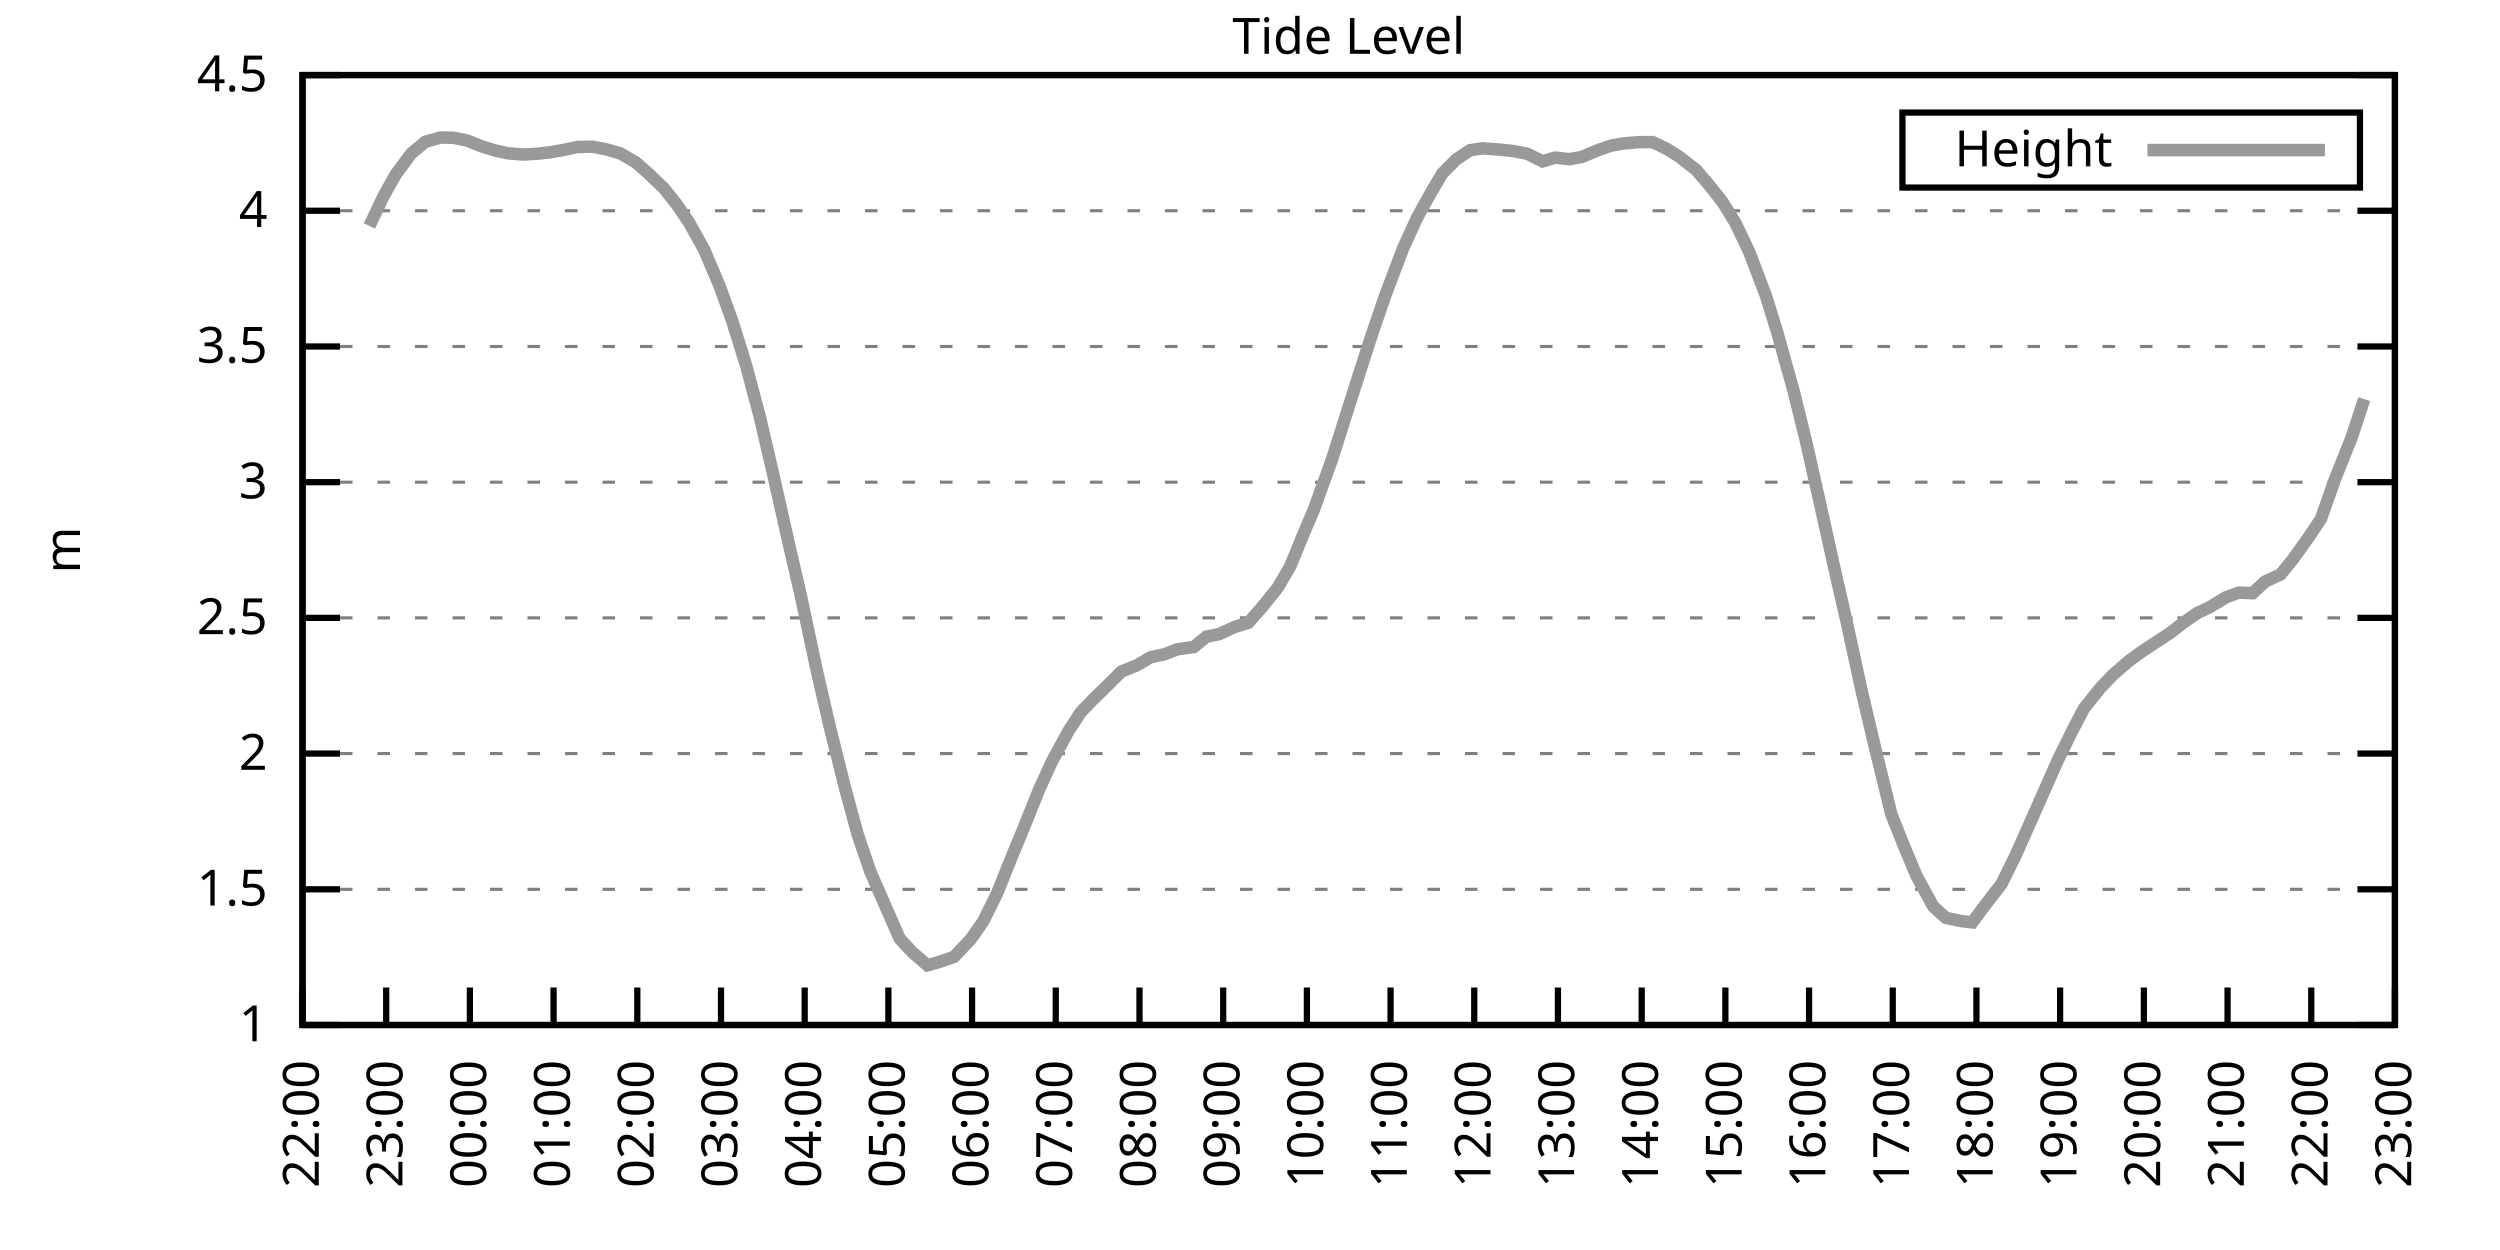
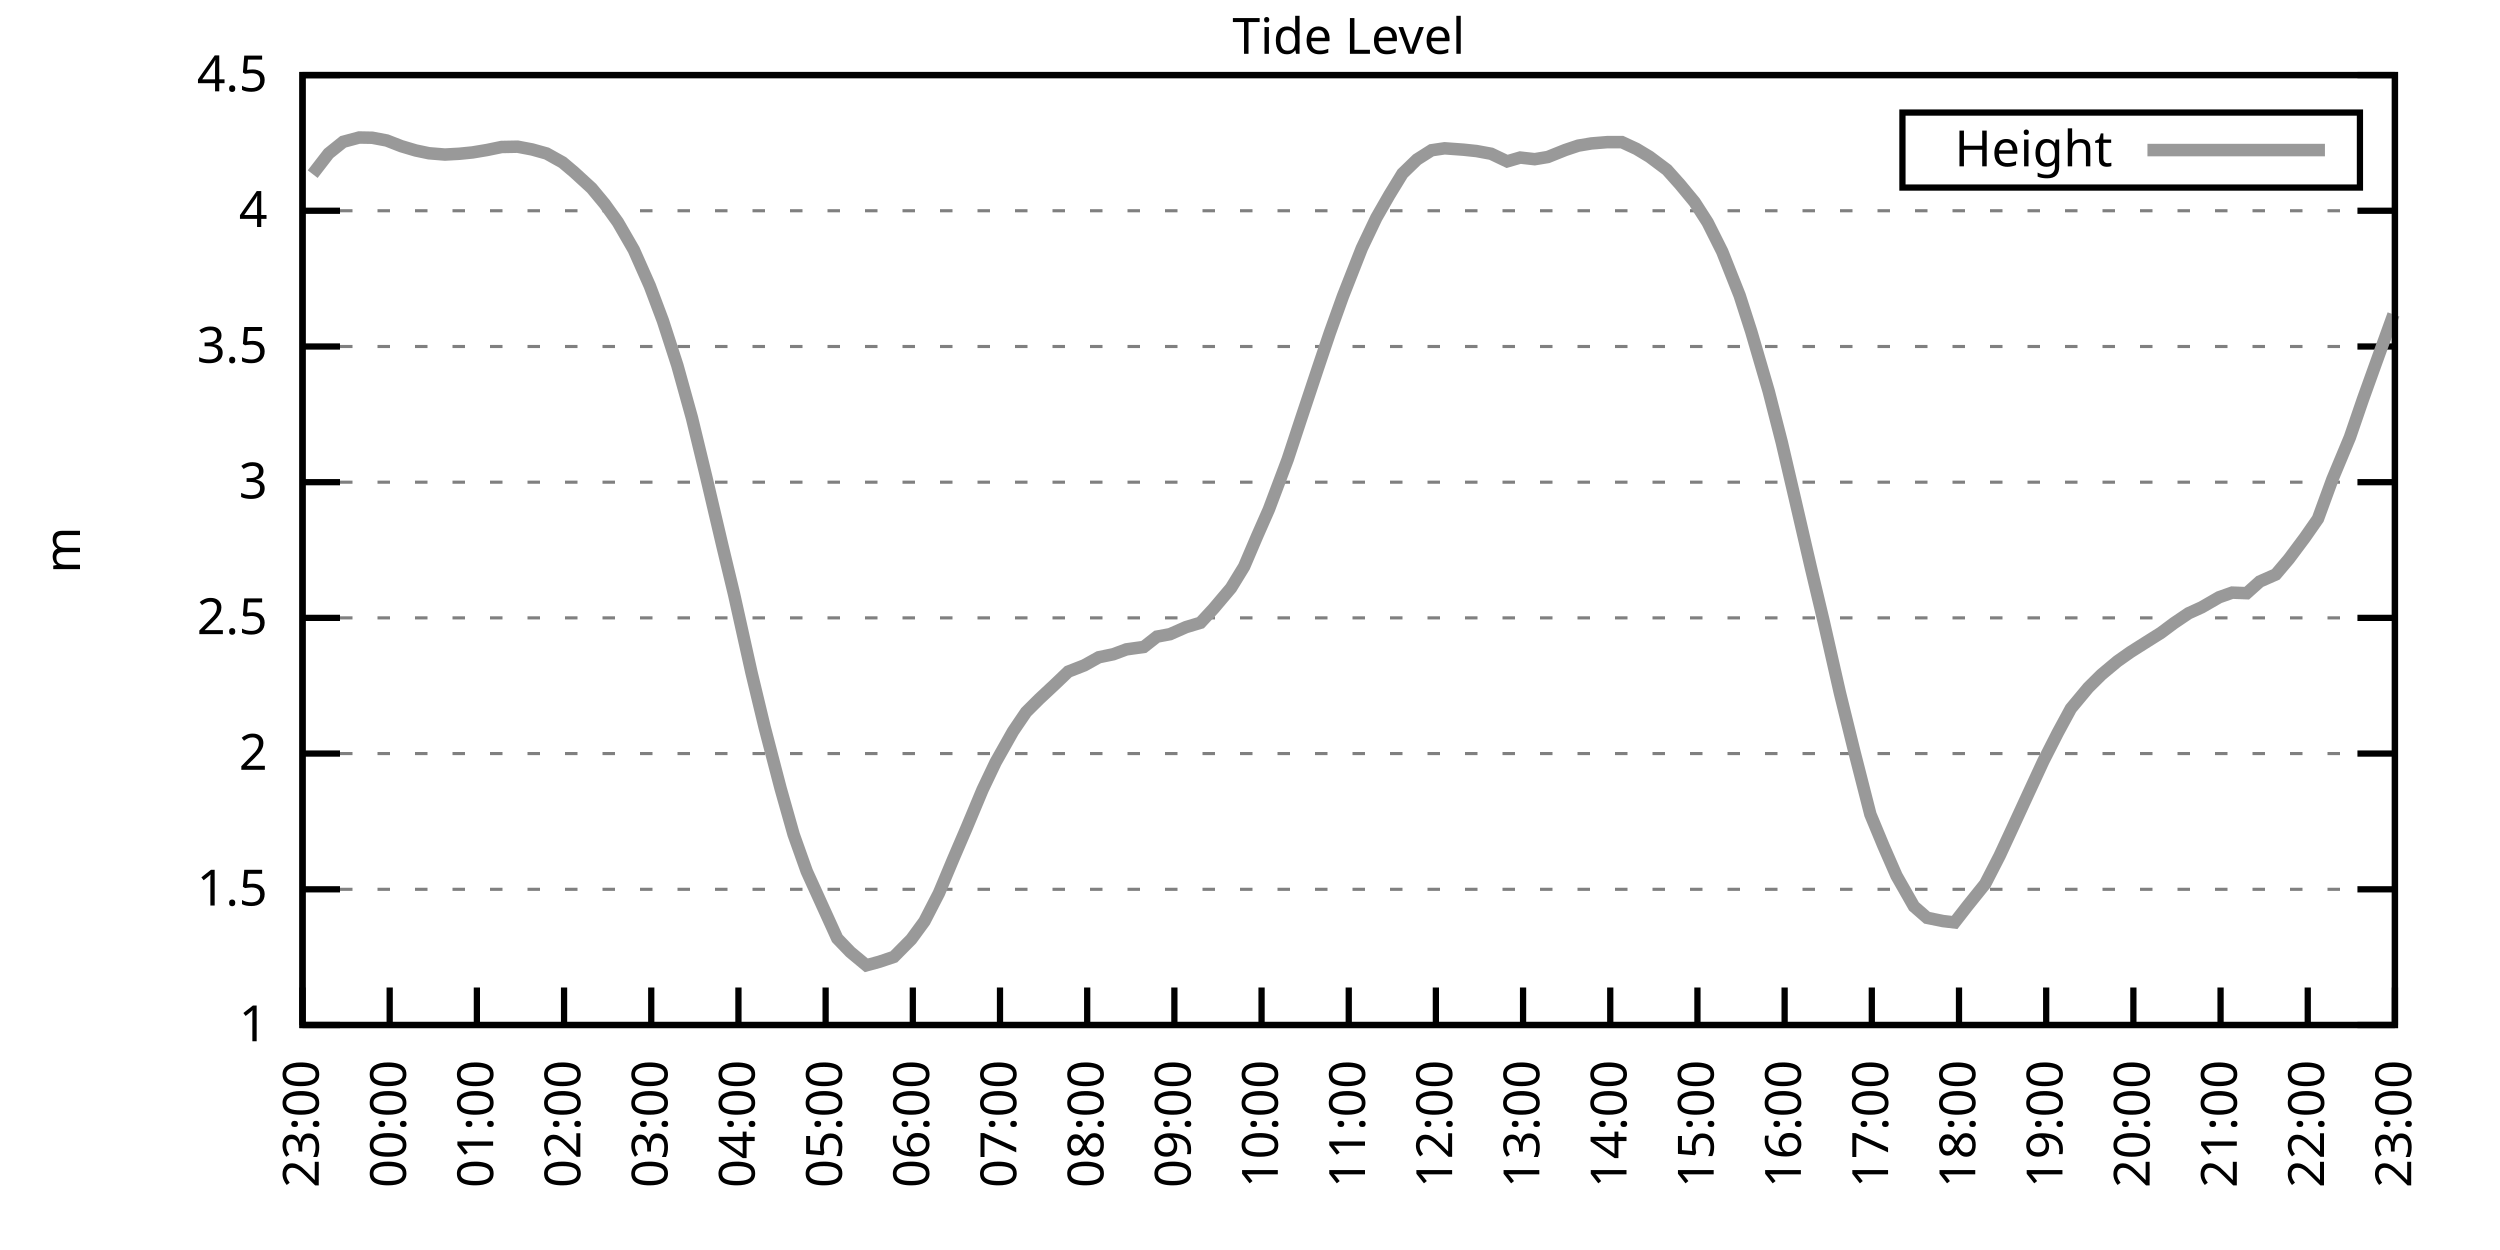
<svg xmlns="http://www.w3.org/2000/svg" xmlns:xlink="http://www.w3.org/1999/xlink" width="400" height="200" viewBox="0 0 400 200">
  <g id="gnuplot_canvas">
    <rect x="0" y="0" width="400" height="200" fill="none" />
    <defs>
      <circle id="gpDot" r="0.5" stroke-width="0.5" stroke="currentColor" />
      <path id="gpPt0" stroke-width="0.333" stroke="currentColor" d="M-1,0 h2 M0,-1 v2" />
      <path id="gpPt1" stroke-width="0.333" stroke="currentColor" d="M-1,-1 L1,1 M1,-1 L-1,1" />
      <path id="gpPt2" stroke-width="0.333" stroke="currentColor" d="M-1,0 L1,0 M0,-1 L0,1 M-1,-1 L1,1 M-1,1 L1,-1" />
      <rect id="gpPt3" stroke-width="0.333" stroke="currentColor" x="-1" y="-1" width="2" height="2" />
      <rect id="gpPt4" stroke-width="0.333" stroke="currentColor" fill="currentColor" x="-1" y="-1" width="2" height="2" />
      <circle id="gpPt5" stroke-width="0.333" stroke="currentColor" cx="0" cy="0" r="1" />
      <use xlink:href="#gpPt5" id="gpPt6" fill="currentColor" stroke="none" />
      <path id="gpPt7" stroke-width="0.333" stroke="currentColor" d="M0,-1.33 L-1.33,0.67 L1.33,0.67 z" />
      <use xlink:href="#gpPt7" id="gpPt8" fill="currentColor" stroke="none" />
      <use xlink:href="#gpPt7" id="gpPt9" stroke="currentColor" transform="rotate(180)" />
      <use xlink:href="#gpPt9" id="gpPt10" fill="currentColor" stroke="none" />
      <use xlink:href="#gpPt3" id="gpPt11" stroke="currentColor" transform="rotate(45)" />
      <use xlink:href="#gpPt11" id="gpPt12" fill="currentColor" stroke="none" />
      <path id="gpPt13" stroke-width="0.333" stroke="currentColor" d="M0,1.330 L1.265,0.411 L0.782,-1.067 L-0.782,-1.076 L-1.265,0.411 z" />
      <use xlink:href="#gpPt13" id="gpPt14" fill="currentColor" stroke="none" />
      <filter id="textbox" filterUnits="objectBoundingBox" x="0" y="0" height="1" width="1">
        <feFlood flood-color="white" flood-opacity="1" result="bgnd" />
        <feComposite in="SourceGraphic" in2="bgnd" operator="atop" />
      </filter>
      <filter id="greybox" filterUnits="objectBoundingBox" x="0" y="0" height="1" width="1">
        <feFlood flood-color="lightgrey" flood-opacity="1" result="grey" />
        <feComposite in="SourceGraphic" in2="grey" operator="atop" />
      </filter>
    </defs>
    <g fill="none" color="white" stroke="currentColor" stroke-width="1.00" stroke-linecap="butt" stroke-linejoin="miter">
</g>
    <g fill="none" color="black" stroke="currentColor" stroke-width="1.00" stroke-linecap="butt" stroke-linejoin="miter">
      <g stroke="none" shape-rendering="crispEdges">
        <polygon fill="rgb(255, 255, 255)" points="48.40,164.00 383.18,164.00 383.18,12.02 48.40,12.02 " />
      </g>
    </g>
    <g fill="none" color="black" stroke="currentColor" stroke-width="1.00" stroke-linecap="butt" stroke-linejoin="miter">
</g>
    <g fill="none" color="black" stroke="black" stroke-width="0.50" stroke-linecap="butt" stroke-linejoin="miter">
</g>
    <g fill="none" color="gray" stroke="currentColor" stroke-width="0.50" stroke-linecap="butt" stroke-linejoin="miter">
      <path stroke="gray" stroke-dasharray="2,4" class="gridline" d="M48.40,164.00 L383.19,164.00  " />
    </g>
    <g fill="none" color="gray" stroke="gray" stroke-width="1.00" stroke-linecap="butt" stroke-linejoin="miter">
</g>
    <g fill="none" color="black" stroke="currentColor" stroke-width="1.00" stroke-linecap="butt" stroke-linejoin="miter">
      <path stroke="black" d="M48.40,164.00 L54.40,164.00 M383.19,164.00 L377.19,164.00  " />
      <g transform="translate(42.80,166.60)" stroke="none" fill="black" font-family="Sans" font-size="8.00" text-anchor="end">
        <text>
          <tspan font-family="Sans"> 1</tspan>
        </text>
      </g>
    </g>
    <g fill="none" color="black" stroke="currentColor" stroke-width="1.00" stroke-linecap="butt" stroke-linejoin="miter">
</g>
    <g fill="none" color="black" stroke="black" stroke-width="0.50" stroke-linecap="butt" stroke-linejoin="miter">
</g>
    <g fill="none" color="gray" stroke="currentColor" stroke-width="0.50" stroke-linecap="butt" stroke-linejoin="miter">
      <path stroke="gray" stroke-dasharray="2,4" class="gridline" d="M48.40,142.29 L383.19,142.29  " />
    </g>
    <g fill="none" color="gray" stroke="gray" stroke-width="1.00" stroke-linecap="butt" stroke-linejoin="miter">
</g>
    <g fill="none" color="black" stroke="currentColor" stroke-width="1.00" stroke-linecap="butt" stroke-linejoin="miter">
      <path stroke="black" d="M48.40,142.29 L54.40,142.29 M383.19,142.29 L377.19,142.29  " />
      <g transform="translate(42.80,144.89)" stroke="none" fill="black" font-family="Sans" font-size="8.00" text-anchor="end">
        <text>
          <tspan font-family="Sans"> 1.5</tspan>
        </text>
      </g>
    </g>
    <g fill="none" color="black" stroke="currentColor" stroke-width="1.00" stroke-linecap="butt" stroke-linejoin="miter">
</g>
    <g fill="none" color="black" stroke="black" stroke-width="0.50" stroke-linecap="butt" stroke-linejoin="miter">
</g>
    <g fill="none" color="gray" stroke="currentColor" stroke-width="0.50" stroke-linecap="butt" stroke-linejoin="miter">
      <path stroke="gray" stroke-dasharray="2,4" class="gridline" d="M48.40,120.57 L383.19,120.57  " />
    </g>
    <g fill="none" color="gray" stroke="gray" stroke-width="1.00" stroke-linecap="butt" stroke-linejoin="miter">
</g>
    <g fill="none" color="black" stroke="currentColor" stroke-width="1.00" stroke-linecap="butt" stroke-linejoin="miter">
      <path stroke="black" d="M48.40,120.57 L54.40,120.57 M383.19,120.57 L377.19,120.57  " />
      <g transform="translate(42.80,123.17)" stroke="none" fill="black" font-family="Sans" font-size="8.00" text-anchor="end">
        <text>
          <tspan font-family="Sans"> 2</tspan>
        </text>
      </g>
    </g>
    <g fill="none" color="black" stroke="currentColor" stroke-width="1.00" stroke-linecap="butt" stroke-linejoin="miter">
</g>
    <g fill="none" color="black" stroke="black" stroke-width="0.50" stroke-linecap="butt" stroke-linejoin="miter">
</g>
    <g fill="none" color="gray" stroke="currentColor" stroke-width="0.50" stroke-linecap="butt" stroke-linejoin="miter">
      <path stroke="gray" stroke-dasharray="2,4" class="gridline" d="M48.40,98.86 L383.19,98.86  " />
    </g>
    <g fill="none" color="gray" stroke="gray" stroke-width="1.00" stroke-linecap="butt" stroke-linejoin="miter">
</g>
    <g fill="none" color="black" stroke="currentColor" stroke-width="1.00" stroke-linecap="butt" stroke-linejoin="miter">
      <path stroke="black" d="M48.40,98.86 L54.40,98.86 M383.19,98.86 L377.19,98.86  " />
      <g transform="translate(42.80,101.46)" stroke="none" fill="black" font-family="Sans" font-size="8.00" text-anchor="end">
        <text>
          <tspan font-family="Sans"> 2.5</tspan>
        </text>
      </g>
    </g>
    <g fill="none" color="black" stroke="currentColor" stroke-width="1.00" stroke-linecap="butt" stroke-linejoin="miter">
</g>
    <g fill="none" color="black" stroke="black" stroke-width="0.50" stroke-linecap="butt" stroke-linejoin="miter">
</g>
    <g fill="none" color="gray" stroke="currentColor" stroke-width="0.50" stroke-linecap="butt" stroke-linejoin="miter">
      <path stroke="gray" stroke-dasharray="2,4" class="gridline" d="M48.40,77.15 L383.19,77.15  " />
    </g>
    <g fill="none" color="gray" stroke="gray" stroke-width="1.00" stroke-linecap="butt" stroke-linejoin="miter">
</g>
    <g fill="none" color="black" stroke="currentColor" stroke-width="1.00" stroke-linecap="butt" stroke-linejoin="miter">
      <path stroke="black" d="M48.40,77.15 L54.40,77.15 M383.19,77.15 L377.19,77.15  " />
      <g transform="translate(42.80,79.75)" stroke="none" fill="black" font-family="Sans" font-size="8.00" text-anchor="end">
        <text>
          <tspan font-family="Sans"> 3</tspan>
        </text>
      </g>
    </g>
    <g fill="none" color="black" stroke="currentColor" stroke-width="1.00" stroke-linecap="butt" stroke-linejoin="miter">
</g>
    <g fill="none" color="black" stroke="black" stroke-width="0.50" stroke-linecap="butt" stroke-linejoin="miter">
</g>
    <g fill="none" color="gray" stroke="currentColor" stroke-width="0.50" stroke-linecap="butt" stroke-linejoin="miter">
      <path stroke="gray" stroke-dasharray="2,4" class="gridline" d="M48.40,55.44 L383.19,55.44  " />
    </g>
    <g fill="none" color="gray" stroke="gray" stroke-width="1.00" stroke-linecap="butt" stroke-linejoin="miter">
</g>
    <g fill="none" color="black" stroke="currentColor" stroke-width="1.00" stroke-linecap="butt" stroke-linejoin="miter">
      <path stroke="black" d="M48.40,55.44 L54.40,55.44 M383.19,55.44 L377.19,55.44  " />
      <g transform="translate(42.80,58.04)" stroke="none" fill="black" font-family="Sans" font-size="8.00" text-anchor="end">
        <text>
          <tspan font-family="Sans"> 3.5</tspan>
        </text>
      </g>
    </g>
    <g fill="none" color="black" stroke="currentColor" stroke-width="1.00" stroke-linecap="butt" stroke-linejoin="miter">
</g>
    <g fill="none" color="black" stroke="black" stroke-width="0.50" stroke-linecap="butt" stroke-linejoin="miter">
</g>
    <g fill="none" color="gray" stroke="currentColor" stroke-width="0.50" stroke-linecap="butt" stroke-linejoin="miter">
      <path stroke="gray" stroke-dasharray="2,4" class="gridline" d="M48.40,33.72 L383.19,33.72  " />
    </g>
    <g fill="none" color="gray" stroke="gray" stroke-width="1.00" stroke-linecap="butt" stroke-linejoin="miter">
</g>
    <g fill="none" color="black" stroke="currentColor" stroke-width="1.00" stroke-linecap="butt" stroke-linejoin="miter">
      <path stroke="black" d="M48.40,33.72 L54.40,33.72 M383.19,33.72 L377.19,33.72  " />
      <g transform="translate(42.80,36.32)" stroke="none" fill="black" font-family="Sans" font-size="8.00" text-anchor="end">
        <text>
          <tspan font-family="Sans"> 4</tspan>
        </text>
      </g>
    </g>
    <g fill="none" color="black" stroke="currentColor" stroke-width="1.00" stroke-linecap="butt" stroke-linejoin="miter">
</g>
    <g fill="none" color="black" stroke="black" stroke-width="0.50" stroke-linecap="butt" stroke-linejoin="miter">
</g>
    <g fill="none" color="gray" stroke="currentColor" stroke-width="0.50" stroke-linecap="butt" stroke-linejoin="miter">
      <path stroke="gray" stroke-dasharray="2,4" class="gridline" d="M48.40,12.01 L383.19,12.01  " />
    </g>
    <g fill="none" color="gray" stroke="gray" stroke-width="1.00" stroke-linecap="butt" stroke-linejoin="miter">
</g>
    <g fill="none" color="black" stroke="currentColor" stroke-width="1.00" stroke-linecap="butt" stroke-linejoin="miter">
      <path stroke="black" d="M48.40,12.01 L54.40,12.01 M383.19,12.01 L377.19,12.01  " />
      <g transform="translate(42.80,14.61)" stroke="none" fill="black" font-family="Sans" font-size="8.00" text-anchor="end">
        <text>
          <tspan font-family="Sans"> 4.5</tspan>
        </text>
      </g>
    </g>
    <g fill="none" color="black" stroke="currentColor" stroke-width="1.00" stroke-linecap="butt" stroke-linejoin="miter">
      <path stroke="black" d="M48.40,164.00 L48.40,158.00  " />
      <g transform="translate(51.00,169.60) rotate(270.00)" stroke="none" fill="black" font-family="Sans" font-size="8.00" text-anchor="end">
        <text>
-           <tspan font-family="Sans">22:00</tspan>
-         </text>
-       </g>
-     </g>
-     <g fill="none" color="black" stroke="currentColor" stroke-width="1.00" stroke-linecap="butt" stroke-linejoin="miter">
-       <path stroke="black" d="M61.79,164.00 L61.79,158.00  " />
-       <g transform="translate(64.39,169.60) rotate(270.00)" stroke="none" fill="black" font-family="Sans" font-size="8.00" text-anchor="end">
-         <text>
          <tspan font-family="Sans">23:00</tspan>
        </text>
      </g>
    </g>
    <g fill="none" color="black" stroke="currentColor" stroke-width="1.00" stroke-linecap="butt" stroke-linejoin="miter">
-       <path stroke="black" d="M75.18,164.00 L75.18,158.00  " />
-       <g transform="translate(77.78,169.60) rotate(270.00)" stroke="none" fill="black" font-family="Sans" font-size="8.00" text-anchor="end">
+       <path stroke="black" d="M62.35,164.00 L62.35,158.00  " />
+       <g transform="translate(64.95,169.60) rotate(270.00)" stroke="none" fill="black" font-family="Sans" font-size="8.00" text-anchor="end">
        <text>
          <tspan font-family="Sans">00:00</tspan>
        </text>
      </g>
    </g>
    <g fill="none" color="black" stroke="currentColor" stroke-width="1.00" stroke-linecap="butt" stroke-linejoin="miter">
-       <path stroke="black" d="M88.57,164.00 L88.57,158.00  " />
-       <g transform="translate(91.17,169.60) rotate(270.00)" stroke="none" fill="black" font-family="Sans" font-size="8.00" text-anchor="end">
+       <path stroke="black" d="M76.30,164.00 L76.30,158.00  " />
+       <g transform="translate(78.90,169.60) rotate(270.00)" stroke="none" fill="black" font-family="Sans" font-size="8.00" text-anchor="end">
        <text>
          <tspan font-family="Sans">01:00</tspan>
        </text>
      </g>
    </g>
    <g fill="none" color="black" stroke="currentColor" stroke-width="1.00" stroke-linecap="butt" stroke-linejoin="miter">
-       <path stroke="black" d="M101.97,164.00 L101.97,158.00  " />
-       <g transform="translate(104.57,169.60) rotate(270.00)" stroke="none" fill="black" font-family="Sans" font-size="8.00" text-anchor="end">
+       <path stroke="black" d="M90.25,164.00 L90.25,158.00  " />
+       <g transform="translate(92.85,169.60) rotate(270.00)" stroke="none" fill="black" font-family="Sans" font-size="8.00" text-anchor="end">
        <text>
          <tspan font-family="Sans">02:00</tspan>
        </text>
      </g>
    </g>
    <g fill="none" color="black" stroke="currentColor" stroke-width="1.00" stroke-linecap="butt" stroke-linejoin="miter">
-       <path stroke="black" d="M115.36,164.00 L115.36,158.00  " />
-       <g transform="translate(117.96,169.60) rotate(270.00)" stroke="none" fill="black" font-family="Sans" font-size="8.00" text-anchor="end">
+       <path stroke="black" d="M104.20,164.00 L104.20,158.00  " />
+       <g transform="translate(106.80,169.60) rotate(270.00)" stroke="none" fill="black" font-family="Sans" font-size="8.00" text-anchor="end">
        <text>
          <tspan font-family="Sans">03:00</tspan>
        </text>
      </g>
    </g>
    <g fill="none" color="black" stroke="currentColor" stroke-width="1.00" stroke-linecap="butt" stroke-linejoin="miter">
-       <path stroke="black" d="M128.75,164.00 L128.75,158.00  " />
-       <g transform="translate(131.35,169.60) rotate(270.00)" stroke="none" fill="black" font-family="Sans" font-size="8.00" text-anchor="end">
+       <path stroke="black" d="M118.15,164.00 L118.15,158.00  " />
+       <g transform="translate(120.75,169.60) rotate(270.00)" stroke="none" fill="black" font-family="Sans" font-size="8.00" text-anchor="end">
        <text>
          <tspan font-family="Sans">04:00</tspan>
        </text>
      </g>
    </g>
    <g fill="none" color="black" stroke="currentColor" stroke-width="1.00" stroke-linecap="butt" stroke-linejoin="miter">
-       <path stroke="black" d="M142.14,164.00 L142.14,158.00  " />
-       <g transform="translate(144.74,169.60) rotate(270.00)" stroke="none" fill="black" font-family="Sans" font-size="8.00" text-anchor="end">
+       <path stroke="black" d="M132.10,164.00 L132.10,158.00  " />
+       <g transform="translate(134.70,169.60) rotate(270.00)" stroke="none" fill="black" font-family="Sans" font-size="8.00" text-anchor="end">
        <text>
          <tspan font-family="Sans">05:00</tspan>
        </text>
      </g>
    </g>
    <g fill="none" color="black" stroke="currentColor" stroke-width="1.00" stroke-linecap="butt" stroke-linejoin="miter">
-       <path stroke="black" d="M155.53,164.00 L155.53,158.00  " />
-       <g transform="translate(158.13,169.60) rotate(270.00)" stroke="none" fill="black" font-family="Sans" font-size="8.00" text-anchor="end">
+       <path stroke="black" d="M146.05,164.00 L146.05,158.00  " />
+       <g transform="translate(148.65,169.60) rotate(270.00)" stroke="none" fill="black" font-family="Sans" font-size="8.00" text-anchor="end">
        <text>
          <tspan font-family="Sans">06:00</tspan>
        </text>
      </g>
    </g>
    <g fill="none" color="black" stroke="currentColor" stroke-width="1.00" stroke-linecap="butt" stroke-linejoin="miter">
-       <path stroke="black" d="M168.92,164.00 L168.92,158.00  " />
-       <g transform="translate(171.52,169.60) rotate(270.00)" stroke="none" fill="black" font-family="Sans" font-size="8.00" text-anchor="end">
+       <path stroke="black" d="M160.00,164.00 L160.00,158.00  " />
+       <g transform="translate(162.60,169.60) rotate(270.00)" stroke="none" fill="black" font-family="Sans" font-size="8.00" text-anchor="end">
        <text>
          <tspan font-family="Sans">07:00</tspan>
        </text>
      </g>
    </g>
    <g fill="none" color="black" stroke="currentColor" stroke-width="1.00" stroke-linecap="butt" stroke-linejoin="miter">
-       <path stroke="black" d="M182.32,164.00 L182.32,158.00  " />
-       <g transform="translate(184.92,169.60) rotate(270.00)" stroke="none" fill="black" font-family="Sans" font-size="8.00" text-anchor="end">
+       <path stroke="black" d="M173.95,164.00 L173.95,158.00  " />
+       <g transform="translate(176.55,169.60) rotate(270.00)" stroke="none" fill="black" font-family="Sans" font-size="8.00" text-anchor="end">
        <text>
          <tspan font-family="Sans">08:00</tspan>
        </text>
      </g>
    </g>
    <g fill="none" color="black" stroke="currentColor" stroke-width="1.00" stroke-linecap="butt" stroke-linejoin="miter">
-       <path stroke="black" d="M195.71,164.00 L195.71,158.00  " />
-       <g transform="translate(198.31,169.60) rotate(270.00)" stroke="none" fill="black" font-family="Sans" font-size="8.00" text-anchor="end">
+       <path stroke="black" d="M187.90,164.00 L187.90,158.00  " />
+       <g transform="translate(190.50,169.60) rotate(270.00)" stroke="none" fill="black" font-family="Sans" font-size="8.00" text-anchor="end">
        <text>
          <tspan font-family="Sans">09:00</tspan>
        </text>
      </g>
    </g>
    <g fill="none" color="black" stroke="currentColor" stroke-width="1.00" stroke-linecap="butt" stroke-linejoin="miter">
-       <path stroke="black" d="M209.10,164.00 L209.10,158.00  " />
-       <g transform="translate(211.70,169.60) rotate(270.00)" stroke="none" fill="black" font-family="Sans" font-size="8.00" text-anchor="end">
+       <path stroke="black" d="M201.85,164.00 L201.85,158.00  " />
+       <g transform="translate(204.45,169.60) rotate(270.00)" stroke="none" fill="black" font-family="Sans" font-size="8.00" text-anchor="end">
        <text>
          <tspan font-family="Sans">10:00</tspan>
        </text>
      </g>
    </g>
    <g fill="none" color="black" stroke="currentColor" stroke-width="1.00" stroke-linecap="butt" stroke-linejoin="miter">
-       <path stroke="black" d="M222.49,164.00 L222.49,158.00  " />
-       <g transform="translate(225.09,169.60) rotate(270.00)" stroke="none" fill="black" font-family="Sans" font-size="8.00" text-anchor="end">
+       <path stroke="black" d="M215.80,164.00 L215.80,158.00  " />
+       <g transform="translate(218.40,169.60) rotate(270.00)" stroke="none" fill="black" font-family="Sans" font-size="8.00" text-anchor="end">
        <text>
          <tspan font-family="Sans">11:00</tspan>
        </text>
      </g>
    </g>
    <g fill="none" color="black" stroke="currentColor" stroke-width="1.00" stroke-linecap="butt" stroke-linejoin="miter">
-       <path stroke="black" d="M235.88,164.00 L235.88,158.00  " />
-       <g transform="translate(238.48,169.60) rotate(270.00)" stroke="none" fill="black" font-family="Sans" font-size="8.00" text-anchor="end">
+       <path stroke="black" d="M229.74,164.00 L229.74,158.00  " />
+       <g transform="translate(232.34,169.60) rotate(270.00)" stroke="none" fill="black" font-family="Sans" font-size="8.00" text-anchor="end">
        <text>
          <tspan font-family="Sans">12:00</tspan>
        </text>
      </g>
    </g>
    <g fill="none" color="black" stroke="currentColor" stroke-width="1.00" stroke-linecap="butt" stroke-linejoin="miter">
-       <path stroke="black" d="M249.27,164.00 L249.27,158.00  " />
-       <g transform="translate(251.87,169.60) rotate(270.00)" stroke="none" fill="black" font-family="Sans" font-size="8.00" text-anchor="end">
+       <path stroke="black" d="M243.69,164.00 L243.69,158.00  " />
+       <g transform="translate(246.29,169.60) rotate(270.00)" stroke="none" fill="black" font-family="Sans" font-size="8.00" text-anchor="end">
        <text>
          <tspan font-family="Sans">13:00</tspan>
        </text>
      </g>
    </g>
    <g fill="none" color="black" stroke="currentColor" stroke-width="1.00" stroke-linecap="butt" stroke-linejoin="miter">
-       <path stroke="black" d="M262.67,164.00 L262.67,158.00  " />
-       <g transform="translate(265.27,169.60) rotate(270.00)" stroke="none" fill="black" font-family="Sans" font-size="8.00" text-anchor="end">
+       <path stroke="black" d="M257.64,164.00 L257.64,158.00  " />
+       <g transform="translate(260.24,169.60) rotate(270.00)" stroke="none" fill="black" font-family="Sans" font-size="8.00" text-anchor="end">
        <text>
          <tspan font-family="Sans">14:00</tspan>
        </text>
      </g>
    </g>
    <g fill="none" color="black" stroke="currentColor" stroke-width="1.00" stroke-linecap="butt" stroke-linejoin="miter">
-       <path stroke="black" d="M276.06,164.00 L276.06,158.00  " />
-       <g transform="translate(278.66,169.60) rotate(270.00)" stroke="none" fill="black" font-family="Sans" font-size="8.00" text-anchor="end">
+       <path stroke="black" d="M271.59,164.00 L271.59,158.00  " />
+       <g transform="translate(274.19,169.60) rotate(270.00)" stroke="none" fill="black" font-family="Sans" font-size="8.00" text-anchor="end">
        <text>
          <tspan font-family="Sans">15:00</tspan>
        </text>
      </g>
    </g>
    <g fill="none" color="black" stroke="currentColor" stroke-width="1.00" stroke-linecap="butt" stroke-linejoin="miter">
-       <path stroke="black" d="M289.45,164.00 L289.45,158.00  " />
-       <g transform="translate(292.05,169.60) rotate(270.00)" stroke="none" fill="black" font-family="Sans" font-size="8.00" text-anchor="end">
+       <path stroke="black" d="M285.54,164.00 L285.54,158.00  " />
+       <g transform="translate(288.14,169.60) rotate(270.00)" stroke="none" fill="black" font-family="Sans" font-size="8.00" text-anchor="end">
        <text>
          <tspan font-family="Sans">16:00</tspan>
        </text>
      </g>
    </g>
    <g fill="none" color="black" stroke="currentColor" stroke-width="1.00" stroke-linecap="butt" stroke-linejoin="miter">
-       <path stroke="black" d="M302.84,164.00 L302.84,158.00  " />
-       <g transform="translate(305.44,169.60) rotate(270.00)" stroke="none" fill="black" font-family="Sans" font-size="8.00" text-anchor="end">
+       <path stroke="black" d="M299.49,164.00 L299.49,158.00  " />
+       <g transform="translate(302.09,169.60) rotate(270.00)" stroke="none" fill="black" font-family="Sans" font-size="8.00" text-anchor="end">
        <text>
          <tspan font-family="Sans">17:00</tspan>
        </text>
      </g>
    </g>
    <g fill="none" color="black" stroke="currentColor" stroke-width="1.00" stroke-linecap="butt" stroke-linejoin="miter">
-       <path stroke="black" d="M316.23,164.00 L316.23,158.00  " />
-       <g transform="translate(318.83,169.60) rotate(270.00)" stroke="none" fill="black" font-family="Sans" font-size="8.00" text-anchor="end">
+       <path stroke="black" d="M313.44,164.00 L313.44,158.00  " />
+       <g transform="translate(316.04,169.60) rotate(270.00)" stroke="none" fill="black" font-family="Sans" font-size="8.00" text-anchor="end">
        <text>
          <tspan font-family="Sans">18:00</tspan>
        </text>
      </g>
    </g>
    <g fill="none" color="black" stroke="currentColor" stroke-width="1.00" stroke-linecap="butt" stroke-linejoin="miter">
-       <path stroke="black" d="M329.62,164.00 L329.62,158.00  " />
-       <g transform="translate(332.22,169.60) rotate(270.00)" stroke="none" fill="black" font-family="Sans" font-size="8.00" text-anchor="end">
+       <path stroke="black" d="M327.39,164.00 L327.39,158.00  " />
+       <g transform="translate(329.99,169.60) rotate(270.00)" stroke="none" fill="black" font-family="Sans" font-size="8.00" text-anchor="end">
        <text>
          <tspan font-family="Sans">19:00</tspan>
        </text>
      </g>
    </g>
    <g fill="none" color="black" stroke="currentColor" stroke-width="1.00" stroke-linecap="butt" stroke-linejoin="miter">
-       <path stroke="black" d="M343.02,164.00 L343.02,158.00  " />
-       <g transform="translate(345.62,169.60) rotate(270.00)" stroke="none" fill="black" font-family="Sans" font-size="8.00" text-anchor="end">
+       <path stroke="black" d="M341.34,164.00 L341.34,158.00  " />
+       <g transform="translate(343.94,169.60) rotate(270.00)" stroke="none" fill="black" font-family="Sans" font-size="8.00" text-anchor="end">
        <text>
          <tspan font-family="Sans">20:00</tspan>
        </text>
      </g>
    </g>
    <g fill="none" color="black" stroke="currentColor" stroke-width="1.00" stroke-linecap="butt" stroke-linejoin="miter">
-       <path stroke="black" d="M356.41,164.00 L356.41,158.00  " />
-       <g transform="translate(359.01,169.60) rotate(270.00)" stroke="none" fill="black" font-family="Sans" font-size="8.00" text-anchor="end">
+       <path stroke="black" d="M355.29,164.00 L355.29,158.00  " />
+       <g transform="translate(357.89,169.60) rotate(270.00)" stroke="none" fill="black" font-family="Sans" font-size="8.00" text-anchor="end">
        <text>
          <tspan font-family="Sans">21:00</tspan>
        </text>
      </g>
    </g>
    <g fill="none" color="black" stroke="currentColor" stroke-width="1.00" stroke-linecap="butt" stroke-linejoin="miter">
-       <path stroke="black" d="M369.80,164.00 L369.80,158.00  " />
-       <g transform="translate(372.40,169.60) rotate(270.00)" stroke="none" fill="black" font-family="Sans" font-size="8.00" text-anchor="end">
+       <path stroke="black" d="M369.24,164.00 L369.24,158.00  " />
+       <g transform="translate(371.84,169.60) rotate(270.00)" stroke="none" fill="black" font-family="Sans" font-size="8.00" text-anchor="end">
        <text>
          <tspan font-family="Sans">22:00</tspan>
        </text>
      </g>
    </g>
    <g fill="none" color="black" stroke="currentColor" stroke-width="1.00" stroke-linecap="butt" stroke-linejoin="miter">
      <path stroke="black" d="M383.19,164.00 L383.19,158.00  " />
      <g transform="translate(385.79,169.60) rotate(270.00)" stroke="none" fill="black" font-family="Sans" font-size="8.00" text-anchor="end">
        <text>
          <tspan font-family="Sans">23:00</tspan>
        </text>
      </g>
    </g>
    <g fill="none" color="black" stroke="currentColor" stroke-width="1.00" stroke-linecap="butt" stroke-linejoin="miter">
</g>
    <g fill="none" color="black" stroke="currentColor" stroke-width="1.00" stroke-linecap="butt" stroke-linejoin="miter">
      <path stroke="black" d="M48.40,12.01 L48.40,164.00 L383.19,164.00 L383.19,12.01 L48.40,12.01 Z  " />
    </g>
    <g fill="none" color="black" stroke="currentColor" stroke-width="1.00" stroke-linecap="butt" stroke-linejoin="miter">
</g>
    <g fill="none" color="black" stroke="currentColor" stroke-width="1.00" stroke-linecap="butt" stroke-linejoin="miter">
      <path stroke="black" d="M304.39,30.01 L304.39,18.01 L377.59,18.01 L377.59,30.01 L304.39,30.01 Z  " />
    </g>
    <g id="Tide_level_plot_1">
      <g fill="none" color="white" stroke="black" stroke-width="2.00" stroke-linecap="butt" stroke-linejoin="miter">
</g>
      <g fill="none" color="black" stroke="currentColor" stroke-width="2.00" stroke-linecap="butt" stroke-linejoin="miter">
        <g transform="translate(337.99,26.61)" stroke="none" fill="black" font-family="Sans" font-size="8.00" text-anchor="end">
          <text>
            <tspan font-family="Sans">Height</tspan>
          </text>
        </g>
      </g>
      <g fill="none" color="black" stroke="currentColor" stroke-width="2.00" stroke-linecap="butt" stroke-linejoin="miter">
-         <path stroke="rgb(153, 153, 153)" d="M343.59,24.01 L371.99,24.01 M59.11,36.15 L61.35,31.42 L63.35,27.86 L65.81,24.56 L68.04,22.69 L70.50,22.00   L72.50,22.04 L74.74,22.48 L76.97,23.39 L79.20,24.08 L81.21,24.52 L83.66,24.73 L85.90,24.60 L87.91,24.39   L90.14,24.00 L92.37,23.52 L94.82,23.47 L97.06,23.91 L99.29,24.56 L101.74,25.99 L103.53,27.56 L106.21,30.12   L108.22,32.64 L110.22,35.55 L112.68,39.98 L115.13,45.75 L117.14,51.31 L119.38,58.48 L121.61,66.86 L123.84,76.45   L126.29,87.35 L128.08,95.08 L130.76,107.63 L132.77,116.32 L135.22,126.13 L137.23,133.52 L139.24,139.42 L143.93,150.15   L145.94,152.32 L148.39,154.45 L150.40,153.88 L152.63,153.10 L155.31,150.28 L157.32,147.41 L159.55,142.90 L161.78,137.34   L163.79,132.47 L166.25,126.35 L168.25,121.96 L170.93,117.01 L172.94,113.93 L174.95,111.85 L177.41,109.46 L179.41,107.46   L181.87,106.46 L184.10,105.16 L186.33,104.68 L188.34,103.90 L191.02,103.51 L193.03,101.86 L195.04,101.47 L197.49,100.34   L199.73,99.64 L201.73,97.38 L204.41,94.08 L206.42,90.65 L208.43,85.75 L210.22,81.53 L213.12,73.50 L215.13,67.16   L217.80,58.78 L219.59,53.26 L221.60,47.40 L224.50,39.72 L226.73,34.85 L228.74,31.20 L230.75,27.77 L232.98,25.52   L235.21,24.04 L237.22,23.73 L240.12,23.95 L242.13,24.17 L244.36,24.60 L246.82,25.82 L248.83,25.21 L251.06,25.47   L253.07,25.12 L255.75,24.00 L257.76,23.30 L259.76,22.95 L262.22,22.74 L264.45,22.74 L266.68,23.82 L268.69,25.08   L271.37,27.17 L273.38,29.51 L275.61,32.33 L277.62,35.59 L279.85,40.24 L282.53,47.27 L284.32,53.05 L286.99,62.60   L289.00,70.76 L291.01,79.71 L293.47,90.78 L295.48,99.56 L297.93,110.85 L300.16,120.27 L302.62,130.30 L304.63,135.34   L306.63,140.12 L309.31,145.02 L311.32,146.85 L313.78,147.37 L315.56,147.59 L317.57,144.89 L320.25,141.42 L322.48,136.90   L324.49,132.39 L326.95,126.83 L329.18,121.79 L331.41,117.23 L333.42,113.37 L336.10,110.02 L338.10,107.94 L340.56,105.81   L342.57,104.33 L344.80,102.86 L347.26,101.25 L349.26,99.69 L351.50,98.12 L353.51,97.17 L356.18,95.56 L358.19,94.82   L360.42,94.91 L362.43,93.04 L364.89,91.91 L366.90,89.44 L369.35,86.01 L371.36,83.01 L373.59,76.67 L376.27,69.98   L378.28,63.86  " />
+         <path stroke="rgb(153, 153, 153)" d="M343.59,24.01 L371.99,24.01 M50.03,27.86 L52.58,24.56 L54.91,22.69 L57.47,22.00 L59.56,22.04 L61.88,22.48   L64.21,23.39 L66.53,24.08 L68.63,24.52 L71.18,24.73 L73.51,24.60 L75.60,24.39 L77.93,24.00 L80.25,23.52   L82.81,23.47 L85.13,23.91 L87.46,24.56 L90.02,25.99 L91.88,27.56 L94.67,30.12 L96.76,32.64 L98.85,35.55   L101.41,39.98 L103.97,45.75 L106.06,51.31 L108.38,58.48 L110.71,66.86 L113.03,76.45 L115.59,87.35 L117.45,95.08   L120.24,107.63 L122.33,116.32 L124.89,126.13 L126.98,133.52 L129.08,139.42 L133.96,150.15 L136.05,152.32 L138.61,154.45   L140.70,153.88 L143.02,153.10 L145.81,150.28 L147.91,147.41 L150.23,142.90 L152.56,137.34 L154.65,132.47 L157.21,126.35   L159.30,121.96 L162.09,117.01 L164.18,113.93 L166.27,111.85 L168.83,109.46 L170.92,107.46 L173.48,106.46 L175.81,105.16   L178.13,104.68 L180.22,103.90 L183.01,103.51 L185.11,101.86 L187.20,101.47 L189.76,100.34 L192.08,99.64 L194.17,97.38   L196.96,94.08 L199.06,90.65 L201.15,85.75 L203.01,81.53 L206.03,73.50 L208.12,67.16 L210.91,58.78 L212.77,53.26   L214.87,47.40 L217.89,39.72 L220.21,34.85 L222.30,31.20 L224.40,27.77 L226.72,25.52 L229.05,24.04 L231.14,23.73   L234.16,23.95 L236.25,24.17 L238.58,24.60 L241.14,25.82 L243.23,25.21 L245.55,25.47 L247.65,25.12 L250.44,24.00   L252.53,23.30 L254.62,22.95 L257.18,22.74 L259.50,22.74 L261.83,23.82 L263.92,25.08 L266.71,27.17 L268.80,29.51   L271.13,32.33 L273.22,35.59 L275.55,40.24 L278.34,47.27 L280.20,53.05 L282.99,62.60 L285.08,70.76 L287.17,79.71   L289.73,90.78 L291.82,99.56 L294.38,110.85 L296.70,120.27 L299.26,130.30 L301.35,135.34 L303.44,140.12 L306.23,145.02   L308.33,146.85 L310.88,147.37 L312.74,147.59 L314.84,144.89 L317.63,141.42 L319.95,136.90 L322.04,132.39 L324.60,126.83   L326.93,121.79 L329.25,117.23 L331.34,113.37 L334.13,110.02 L336.23,107.94 L338.78,105.81 L340.88,104.33 L343.20,102.86   L345.76,101.25 L347.85,99.69 L350.18,98.12 L352.27,97.17 L355.06,95.56 L357.15,94.82 L359.48,94.91 L361.57,93.04   L364.13,91.91 L366.22,89.44 L368.78,86.01 L370.87,83.01 L373.19,76.67 L375.98,69.98 L378.08,63.86 L380.17,58.04   L382.96,50.31  " />
      </g>
    </g>
    <g fill="none" color="black" stroke="currentColor" stroke-width="2.00" stroke-linecap="butt" stroke-linejoin="miter">
</g>
    <g fill="none" color="black" stroke="black" stroke-width="1.00" stroke-linecap="butt" stroke-linejoin="miter">
</g>
    <g fill="none" color="black" stroke="currentColor" stroke-width="1.00" stroke-linecap="butt" stroke-linejoin="miter">
      <path stroke="black" d="M48.40,12.01 L48.40,164.00 L383.19,164.00 L383.19,12.01 L48.40,12.01 Z  " />
      <g transform="translate(12.80,88.01) rotate(270.00)" stroke="none" fill="black" font-family="Sans" font-size="8.00" text-anchor="middle">
        <text>
          <tspan font-family="Sans">m</tspan>
        </text>
      </g>
    </g>
    <g fill="none" color="black" stroke="currentColor" stroke-width="1.00" stroke-linecap="butt" stroke-linejoin="miter">
</g>
    <g fill="none" color="black" stroke="currentColor" stroke-width="1.00" stroke-linecap="butt" stroke-linejoin="miter">
      <g transform="translate(215.79,8.61)" stroke="none" fill="black" font-family="Sans" font-size="8.00" text-anchor="middle">
        <text>
          <tspan font-family="Sans">Tide Level</tspan>
        </text>
      </g>
    </g>
    <g fill="none" color="black" stroke="currentColor" stroke-width="1.00" stroke-linecap="butt" stroke-linejoin="miter">
</g>
  </g>
</svg>
